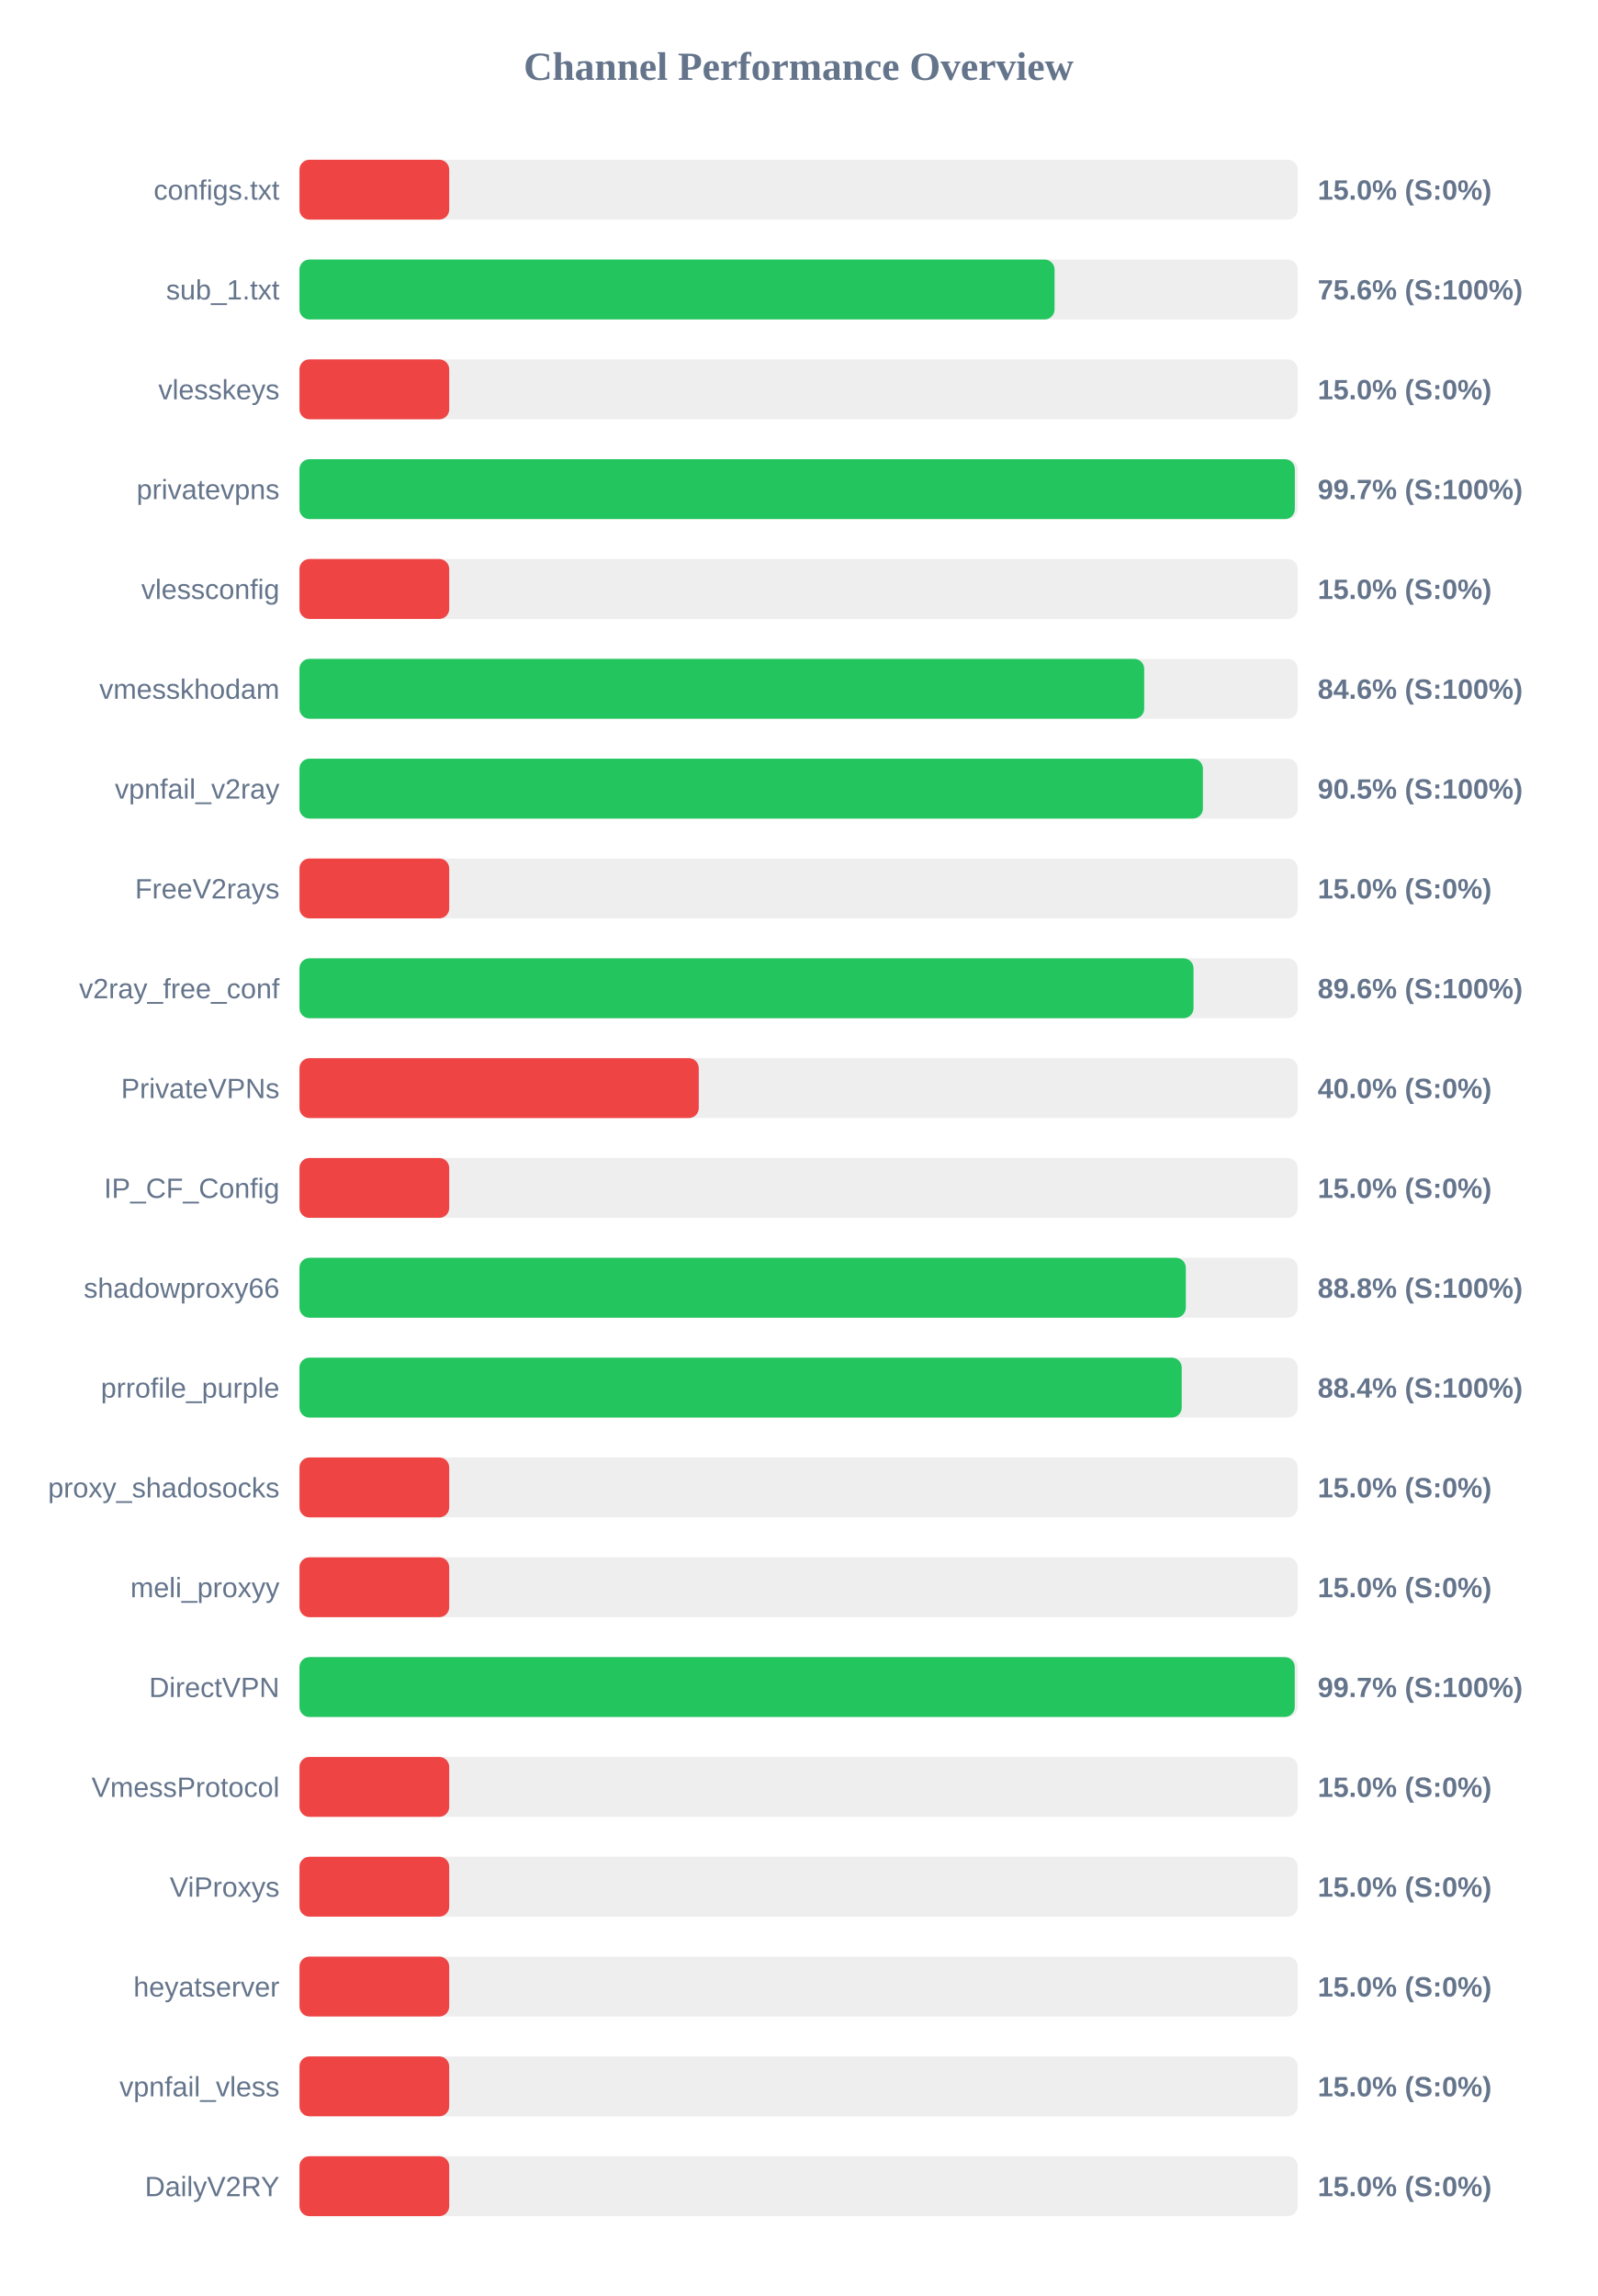
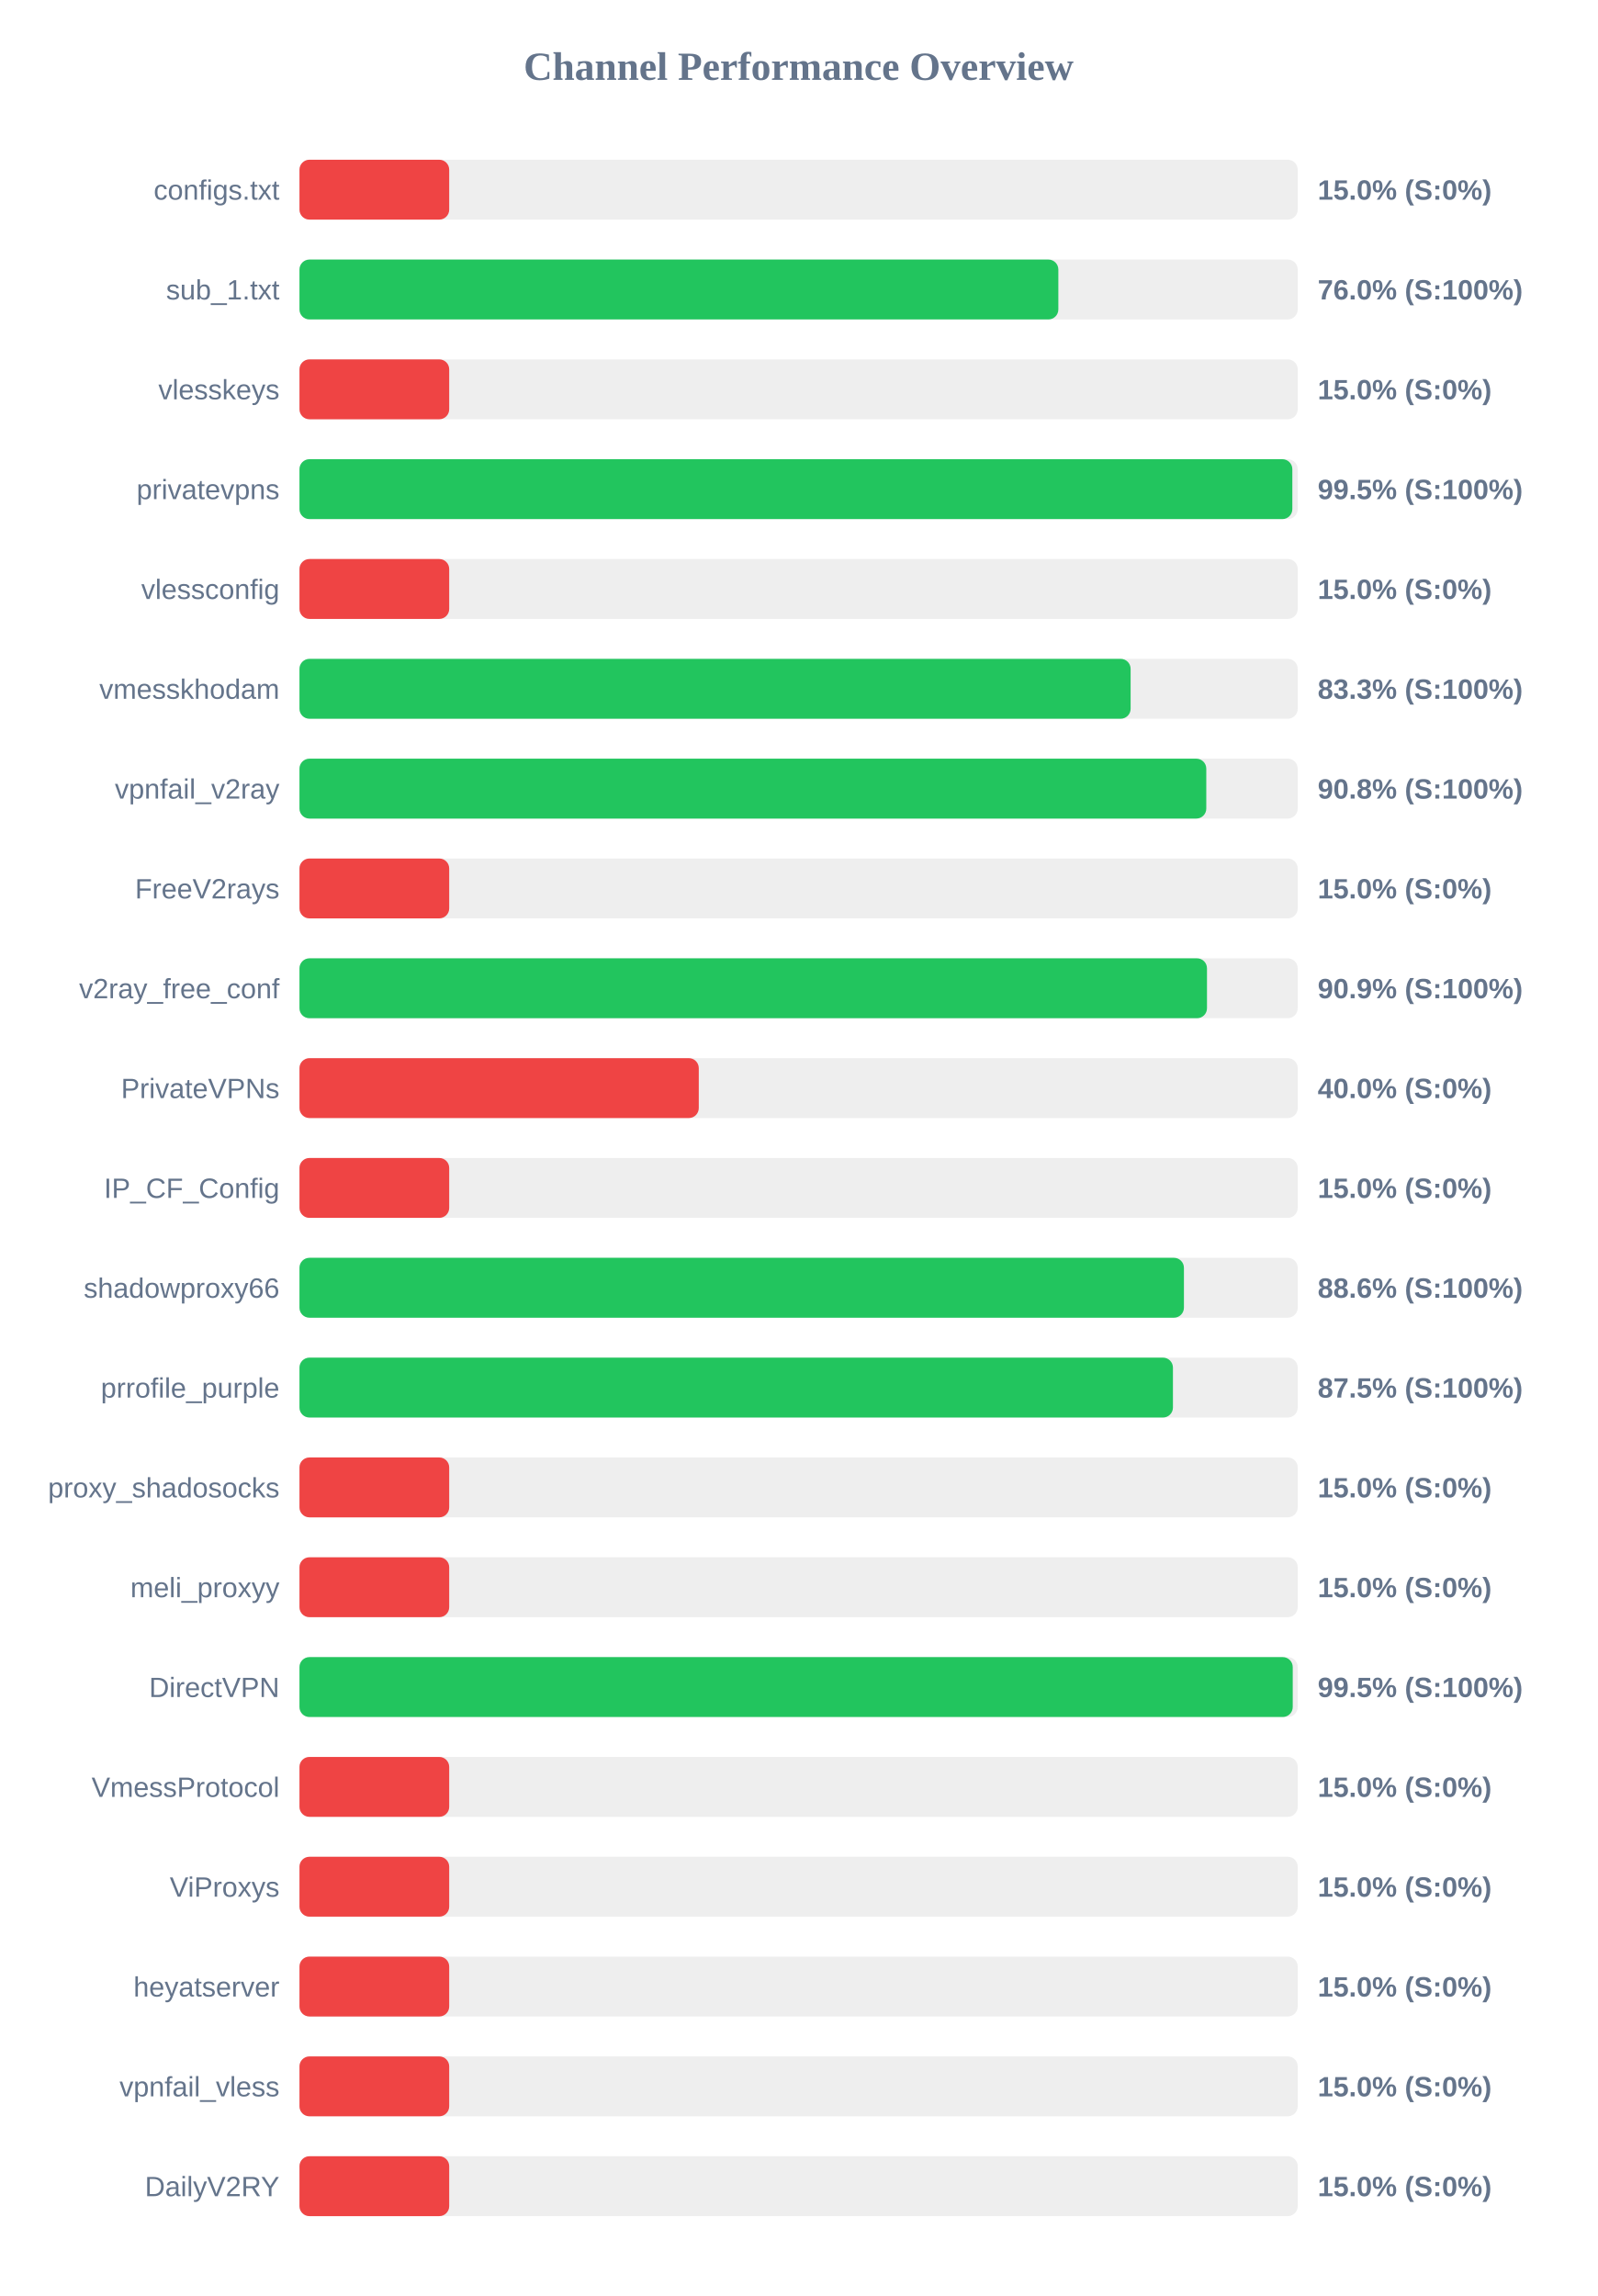
<svg xmlns="http://www.w3.org/2000/svg" width="800" height="1150" version="1.1">
  <style>
        .row { font: 14px Arial; fill: #64748b; }
        .score { font: bold 14px Arial; fill: #64748b; }
    </style>
  <text x="400" y="40" text-anchor="middle" font-size="20px" font-weight="bold" fill="#64748b">Channel Performance Overview</text>
  <rect x="150" y="80" width="500" height="30" fill="#eee" rx="5" />
  <rect x="150" y="80" width="75.0" height="30" fill="#ef4444" rx="5" />
  <text x="140" y="100" text-anchor="end" class="row">configs.txt</text>
  <text x="660" y="100" text-anchor="start" class="score">15.0% (S:0%)</text>
  <rect x="150" y="130" width="500" height="30" fill="#eee" rx="5" />
-   <rect x="150" y="130" width="378.2" height="30" fill="#22c55e" rx="5" />
+   <rect x="150" y="130" width="380.1" height="30" fill="#22c55e" rx="5" />
  <text x="140" y="150" text-anchor="end" class="row">sub_1.txt</text>
-   <text x="660" y="150" text-anchor="start" class="score">75.6% (S:100%)</text>
+   <text x="660" y="150" text-anchor="start" class="score">76.0% (S:100%)</text>
  <rect x="150" y="180" width="500" height="30" fill="#eee" rx="5" />
  <rect x="150" y="180" width="75.0" height="30" fill="#ef4444" rx="5" />
  <text x="140" y="200" text-anchor="end" class="row">vlesskeys</text>
  <text x="660" y="200" text-anchor="start" class="score">15.0% (S:0%)</text>
  <rect x="150" y="230" width="500" height="30" fill="#eee" rx="5" />
-   <rect x="150" y="230" width="498.55" height="30" fill="#22c55e" rx="5" />
+   <rect x="150" y="230" width="497.3" height="30" fill="#22c55e" rx="5" />
  <text x="140" y="250" text-anchor="end" class="row">privatevpns</text>
-   <text x="660" y="250" text-anchor="start" class="score">99.7% (S:100%)</text>
+   <text x="660" y="250" text-anchor="start" class="score">99.5% (S:100%)</text>
  <rect x="150" y="280" width="500" height="30" fill="#eee" rx="5" />
  <rect x="150" y="280" width="75.0" height="30" fill="#ef4444" rx="5" />
  <text x="140" y="300" text-anchor="end" class="row">vlessconfig</text>
  <text x="660" y="300" text-anchor="start" class="score">15.0% (S:0%)</text>
  <rect x="150" y="330" width="500" height="30" fill="#eee" rx="5" />
-   <rect x="150" y="330" width="423.1" height="30" fill="#22c55e" rx="5" />
+   <rect x="150" y="330" width="416.3" height="30" fill="#22c55e" rx="5" />
  <text x="140" y="350" text-anchor="end" class="row">vmesskhodam</text>
-   <text x="660" y="350" text-anchor="start" class="score">84.6% (S:100%)</text>
+   <text x="660" y="350" text-anchor="start" class="score">83.3% (S:100%)</text>
  <rect x="150" y="380" width="500" height="30" fill="#eee" rx="5" />
-   <rect x="150" y="380" width="452.5" height="30" fill="#22c55e" rx="5" />
+   <rect x="150" y="380" width="454.2" height="30" fill="#22c55e" rx="5" />
  <text x="140" y="400" text-anchor="end" class="row">vpnfail_v2ray</text>
-   <text x="660" y="400" text-anchor="start" class="score">90.5% (S:100%)</text>
+   <text x="660" y="400" text-anchor="start" class="score">90.8% (S:100%)</text>
  <rect x="150" y="430" width="500" height="30" fill="#eee" rx="5" />
  <rect x="150" y="430" width="75.0" height="30" fill="#ef4444" rx="5" />
  <text x="140" y="450" text-anchor="end" class="row">FreeV2rays</text>
  <text x="660" y="450" text-anchor="start" class="score">15.0% (S:0%)</text>
  <rect x="150" y="480" width="500" height="30" fill="#eee" rx="5" />
-   <rect x="150" y="480" width="447.8" height="30" fill="#22c55e" rx="5" />
+   <rect x="150" y="480" width="454.55" height="30" fill="#22c55e" rx="5" />
  <text x="140" y="500" text-anchor="end" class="row">v2ray_free_conf</text>
-   <text x="660" y="500" text-anchor="start" class="score">89.6% (S:100%)</text>
+   <text x="660" y="500" text-anchor="start" class="score">90.9% (S:100%)</text>
  <rect x="150" y="530" width="500" height="30" fill="#eee" rx="5" />
  <rect x="150" y="530" width="200.0" height="30" fill="#ef4444" rx="5" />
  <text x="140" y="550" text-anchor="end" class="row">PrivateVPNs</text>
  <text x="660" y="550" text-anchor="start" class="score">40.0% (S:0%)</text>
  <rect x="150" y="580" width="500" height="30" fill="#eee" rx="5" />
  <rect x="150" y="580" width="75.0" height="30" fill="#ef4444" rx="5" />
  <text x="140" y="600" text-anchor="end" class="row">IP_CF_Config</text>
  <text x="660" y="600" text-anchor="start" class="score">15.0% (S:0%)</text>
  <rect x="150" y="630" width="500" height="30" fill="#eee" rx="5" />
-   <rect x="150" y="630" width="443.95" height="30" fill="#22c55e" rx="5" />
+   <rect x="150" y="630" width="443.0" height="30" fill="#22c55e" rx="5" />
  <text x="140" y="650" text-anchor="end" class="row">shadowproxy66</text>
-   <text x="660" y="650" text-anchor="start" class="score">88.8% (S:100%)</text>
+   <text x="660" y="650" text-anchor="start" class="score">88.6% (S:100%)</text>
  <rect x="150" y="680" width="500" height="30" fill="#eee" rx="5" />
-   <rect x="150" y="680" width="441.9" height="30" fill="#22c55e" rx="5" />
+   <rect x="150" y="680" width="437.5" height="30" fill="#22c55e" rx="5" />
  <text x="140" y="700" text-anchor="end" class="row">prrofile_purple</text>
-   <text x="660" y="700" text-anchor="start" class="score">88.4% (S:100%)</text>
+   <text x="660" y="700" text-anchor="start" class="score">87.5% (S:100%)</text>
  <rect x="150" y="730" width="500" height="30" fill="#eee" rx="5" />
  <rect x="150" y="730" width="75.0" height="30" fill="#ef4444" rx="5" />
  <text x="140" y="750" text-anchor="end" class="row">proxy_shadosocks</text>
  <text x="660" y="750" text-anchor="start" class="score">15.0% (S:0%)</text>
  <rect x="150" y="780" width="500" height="30" fill="#eee" rx="5" />
  <rect x="150" y="780" width="75.0" height="30" fill="#ef4444" rx="5" />
  <text x="140" y="800" text-anchor="end" class="row">meli_proxyy</text>
  <text x="660" y="800" text-anchor="start" class="score">15.0% (S:0%)</text>
  <rect x="150" y="830" width="500" height="30" fill="#eee" rx="5" />
-   <rect x="150" y="830" width="498.5" height="30" fill="#22c55e" rx="5" />
+   <rect x="150" y="830" width="497.5" height="30" fill="#22c55e" rx="5" />
  <text x="140" y="850" text-anchor="end" class="row">DirectVPN</text>
-   <text x="660" y="850" text-anchor="start" class="score">99.7% (S:100%)</text>
+   <text x="660" y="850" text-anchor="start" class="score">99.5% (S:100%)</text>
  <rect x="150" y="880" width="500" height="30" fill="#eee" rx="5" />
  <rect x="150" y="880" width="75.0" height="30" fill="#ef4444" rx="5" />
  <text x="140" y="900" text-anchor="end" class="row">VmessProtocol</text>
  <text x="660" y="900" text-anchor="start" class="score">15.0% (S:0%)</text>
  <rect x="150" y="930" width="500" height="30" fill="#eee" rx="5" />
  <rect x="150" y="930" width="75.0" height="30" fill="#ef4444" rx="5" />
  <text x="140" y="950" text-anchor="end" class="row">ViProxys</text>
  <text x="660" y="950" text-anchor="start" class="score">15.0% (S:0%)</text>
  <rect x="150" y="980" width="500" height="30" fill="#eee" rx="5" />
  <rect x="150" y="980" width="75.0" height="30" fill="#ef4444" rx="5" />
  <text x="140" y="1000" text-anchor="end" class="row">heyatserver</text>
  <text x="660" y="1000" text-anchor="start" class="score">15.0% (S:0%)</text>
  <rect x="150" y="1030" width="500" height="30" fill="#eee" rx="5" />
  <rect x="150" y="1030" width="75.0" height="30" fill="#ef4444" rx="5" />
  <text x="140" y="1050" text-anchor="end" class="row">vpnfail_vless</text>
  <text x="660" y="1050" text-anchor="start" class="score">15.0% (S:0%)</text>
  <rect x="150" y="1080" width="500" height="30" fill="#eee" rx="5" />
  <rect x="150" y="1080" width="75.0" height="30" fill="#ef4444" rx="5" />
  <text x="140" y="1100" text-anchor="end" class="row">DailyV2RY</text>
  <text x="660" y="1100" text-anchor="start" class="score">15.0% (S:0%)</text>
</svg>
